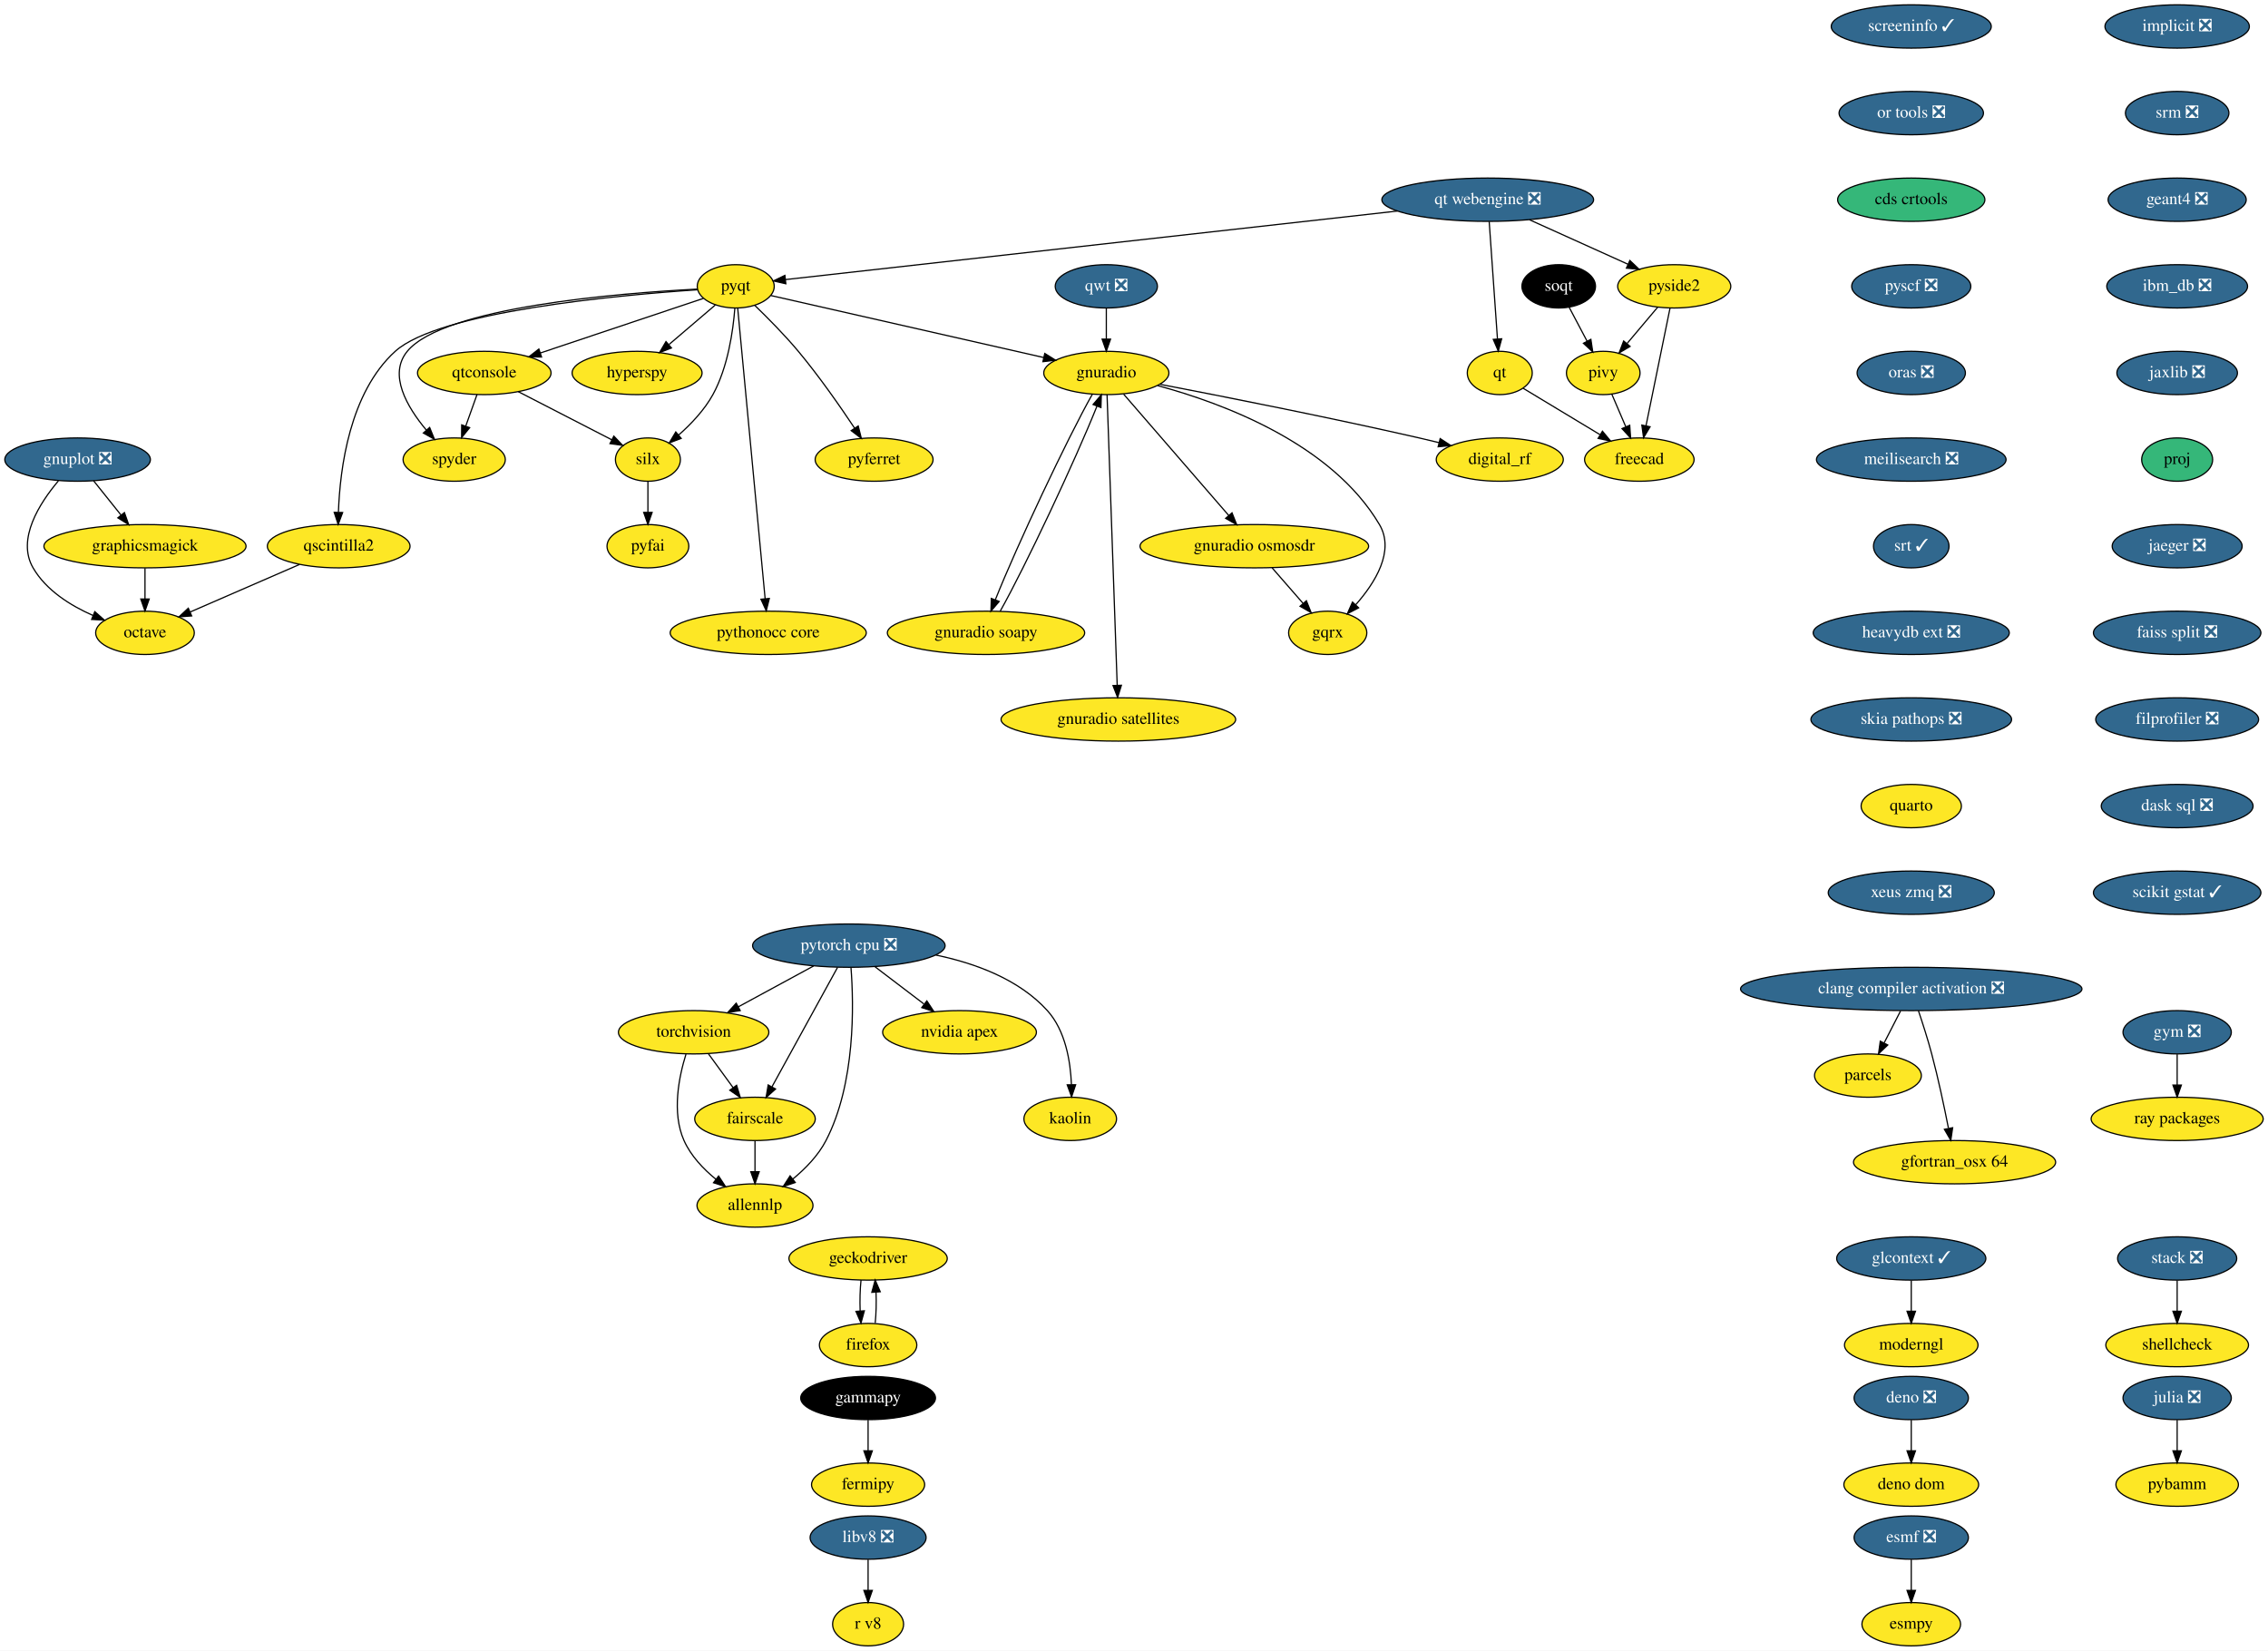
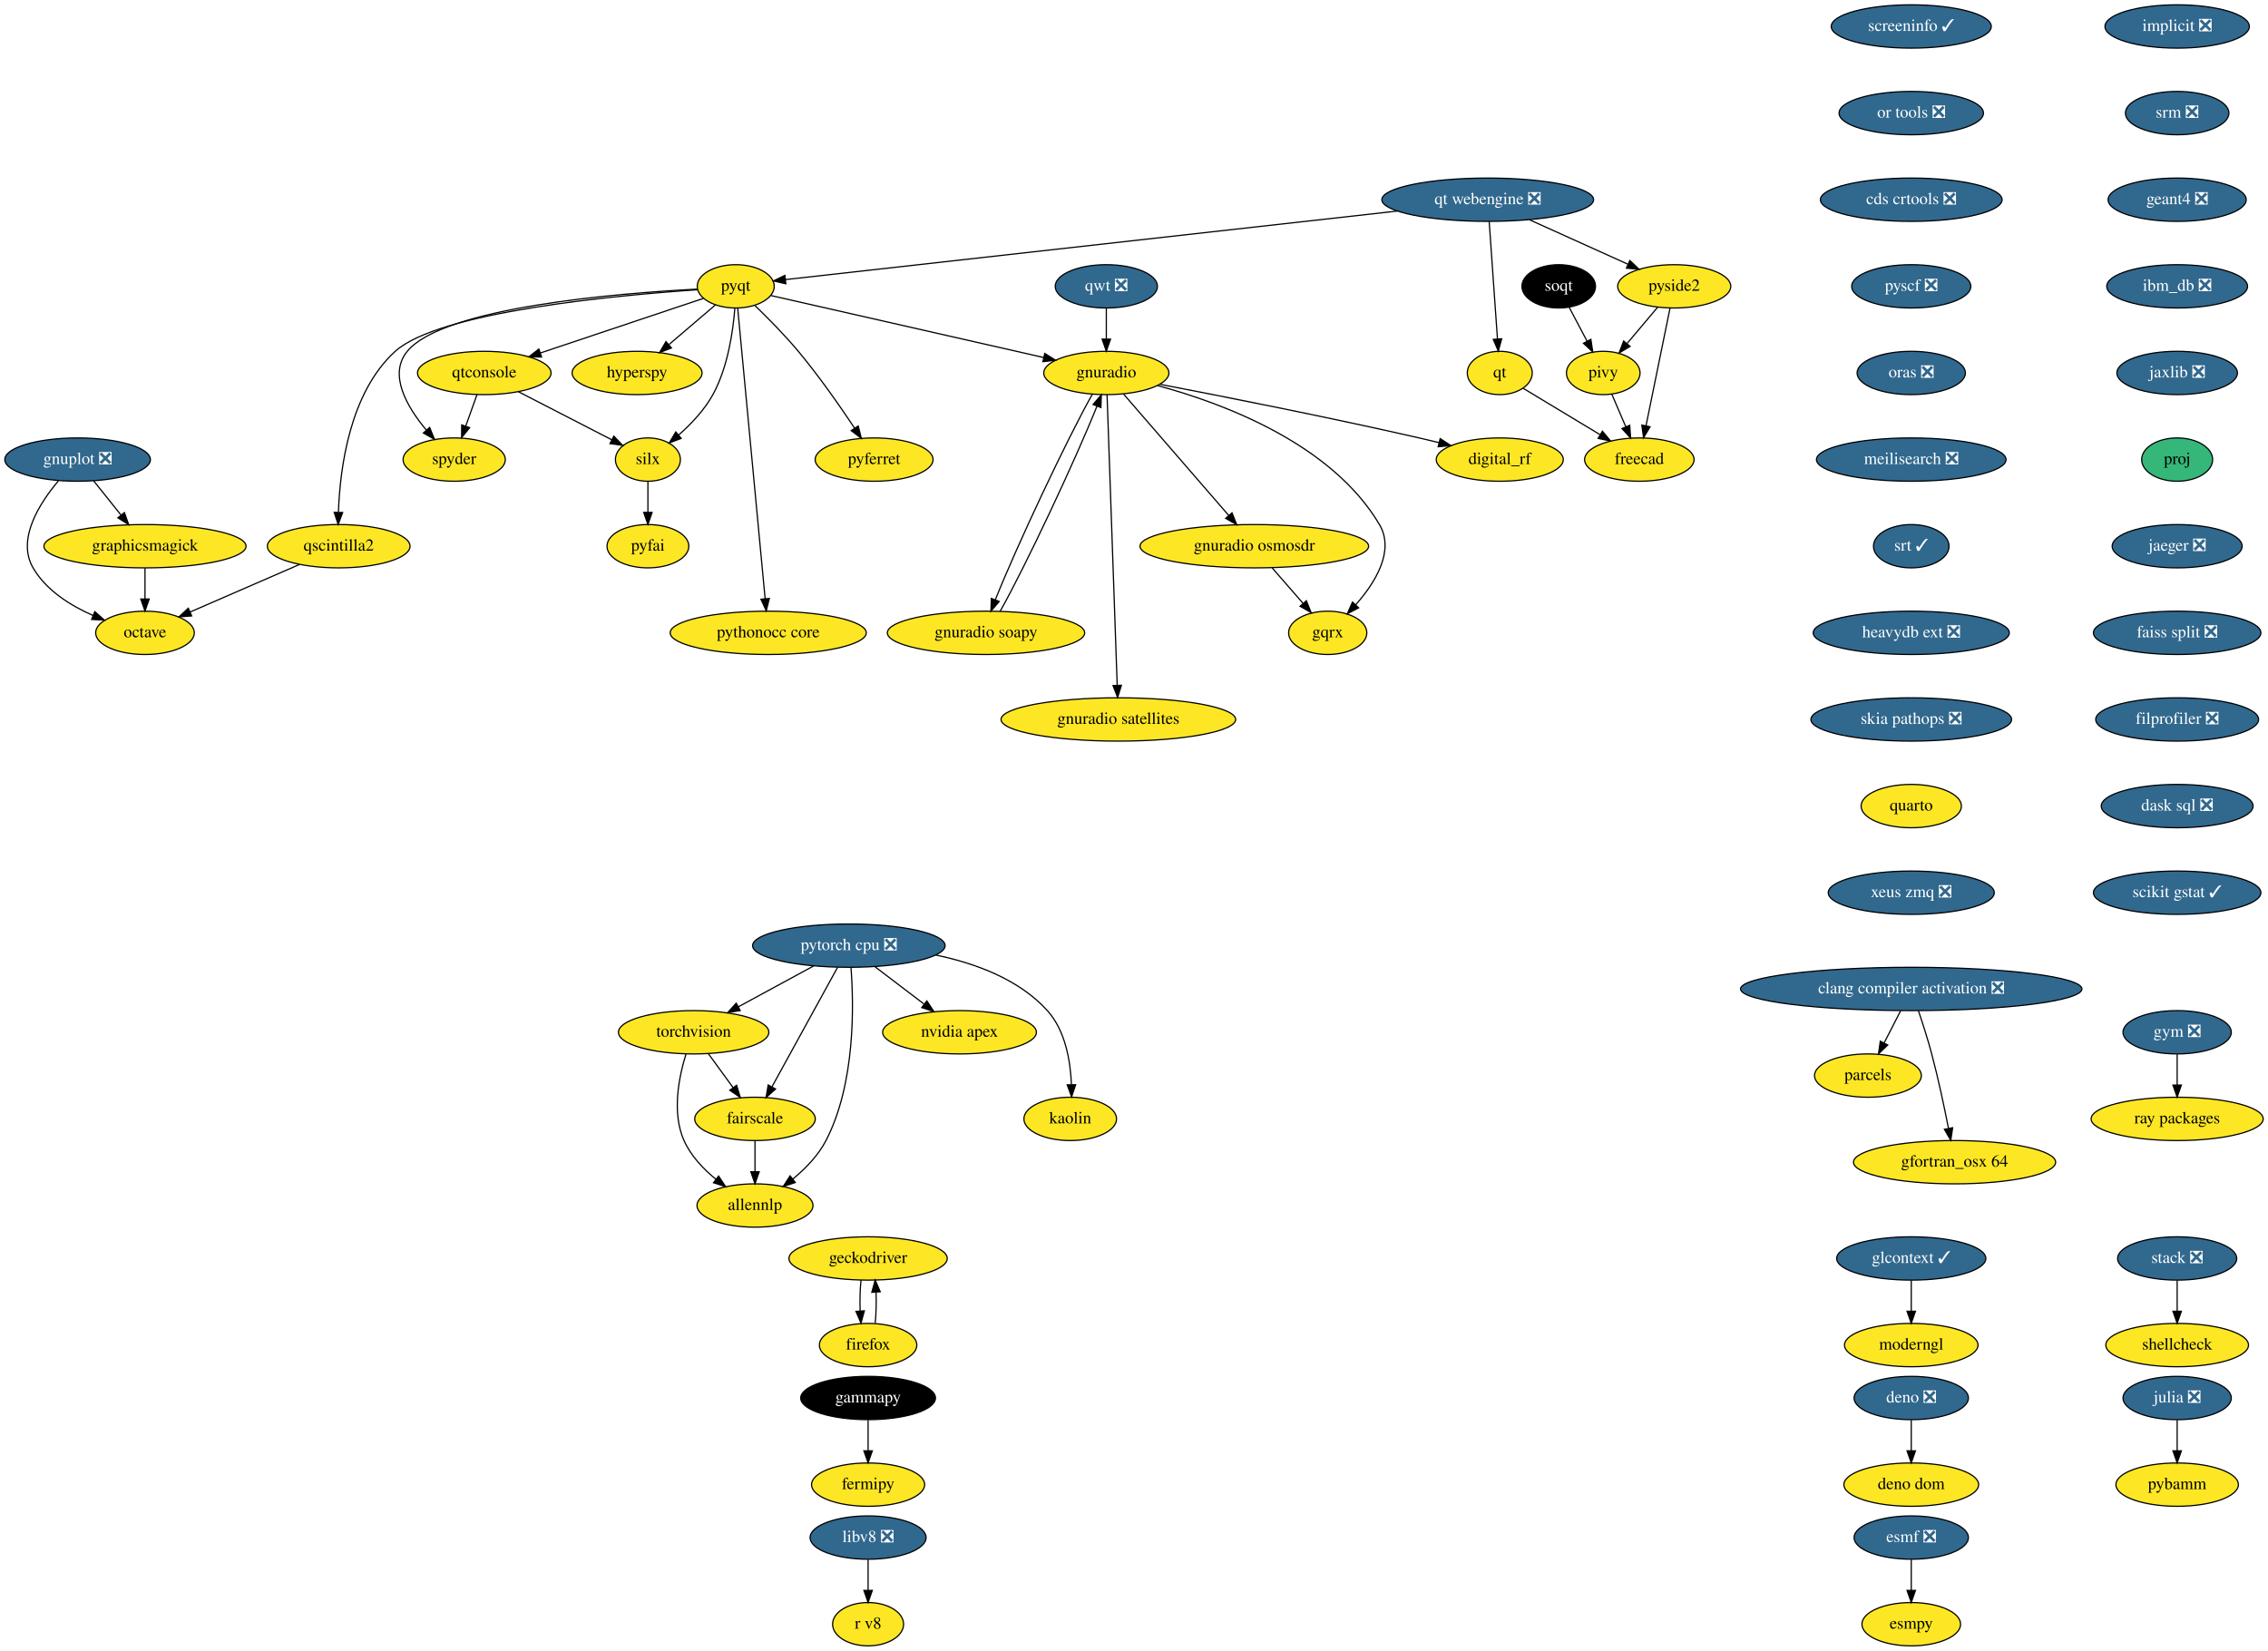
<svg xmlns="http://www.w3.org/2000/svg" xmlns:xlink="http://www.w3.org/1999/xlink" width="1885pt" height="1372pt" viewBox="0.00 0.00 1885.00 1372.00">
  <g id="graph0" class="graph" transform="scale(1 1) rotate(0) translate(4 1368)">
    <polygon fill="white" stroke="none" points="-4,4 -4,-1368 1881,-1368 1881,4 -4,4" />
    <g id="node1" class="node">
      <g id="a_node1">
        <a xlink:href="https://github.com/conda-forge/esmf-feedstock/pull/80" xlink:title="esmf ❎">
          <ellipse fill="#31688e" stroke="black" cx="1584.5" cy="-90" rx="47.5" ry="18" />
          <text text-anchor="middle" x="1584.5" y="-86.3" font-family="Times,serif" font-size="14.00" fill="white">esmf ❎</text>
        </a>
      </g>
    </g>
    <g id="node2" class="node">
      <g id="a_node2">
        <a xlink:href="https://github.com/conda-forge/esmpy-feedstock" xlink:title="esmpy">
          <ellipse fill="#fde725" stroke="black" cx="1584.5" cy="-18" rx="41" ry="18" />
          <text text-anchor="middle" x="1584.5" y="-14.3" font-family="Times,serif" font-size="14.00">esmpy</text>
        </a>
      </g>
    </g>
    <g id="edge1" class="edge">
      <path fill="none" stroke="black" d="M1584.5,-71.7C1584.5,-63.98 1584.5,-54.71 1584.5,-46.11" />
      <polygon fill="black" stroke="black" points="1588,-46.1 1584.5,-36.1 1581,-46.1 1588,-46.1" />
    </g>
    <g id="node3" class="node">
      <g id="a_node3">
        <a xlink:href="https://github.com/conda-forge/fermipy-feedstock" xlink:title="fermipy">
          <ellipse fill="#fde725" stroke="black" cx="717.5" cy="-134" rx="47" ry="18" />
          <text text-anchor="middle" x="717.5" y="-130.3" font-family="Times,serif" font-size="14.00">fermipy</text>
        </a>
      </g>
    </g>
    <g id="node4" class="node">
      <g id="a_node4">
        <a xlink:href="https://github.com/conda-forge/gammapy-feedstock" xlink:title="gammapy">
          <ellipse fill="#000000" stroke="black" cx="717.5" cy="-206" rx="56" ry="18" />
          <text text-anchor="middle" x="717.5" y="-202.3" font-family="Times,serif" font-size="14.00" fill="white">gammapy</text>
        </a>
      </g>
    </g>
    <g id="edge2" class="edge">
      <path fill="none" stroke="black" d="M717.5,-187.7C717.5,-179.98 717.5,-170.71 717.5,-162.11" />
      <polygon fill="black" stroke="black" points="721,-162.1 717.5,-152.1 714,-162.1 721,-162.1" />
    </g>
    <g id="node5" class="node">
      <g id="a_node5">
        <a xlink:href="https://github.com/conda-forge/gnuplot-feedstock/pull/46" xlink:title="gnuplot ❎">
          <ellipse fill="#31688e" stroke="black" cx="60.5" cy="-986" rx="60.5" ry="18" />
          <text text-anchor="middle" x="60.5" y="-982.3" font-family="Times,serif" font-size="14.00" fill="white">gnuplot ❎</text>
        </a>
      </g>
    </g>
    <g id="node6" class="node">
      <g id="a_node6">
        <a xlink:href="https://github.com/conda-forge/octave-feedstock" xlink:title="octave">
          <ellipse fill="#fde725" stroke="black" cx="116.5" cy="-842" rx="41" ry="18" />
          <text text-anchor="middle" x="116.5" y="-838.3" font-family="Times,serif" font-size="14.00">octave</text>
        </a>
      </g>
    </g>
    <g id="edge3" class="edge">
      <path fill="none" stroke="black" d="M44.54,-968.31C29.01,-949.94 9.63,-919.87 23.5,-896 34.36,-877.31 54.56,-864.66 73.36,-856.42" />
      <polygon fill="black" stroke="black" points="74.78,-859.62 82.72,-852.61 72.14,-853.14 74.78,-859.62" />
    </g>
    <g id="node7" class="node">
      <g id="a_node7">
        <a xlink:href="https://github.com/conda-forge/graphicsmagick-feedstock" xlink:title="graphicsmagick">
          <ellipse fill="#fde725" stroke="black" cx="116.5" cy="-914" rx="84" ry="18" />
          <text text-anchor="middle" x="116.5" y="-910.3" font-family="Times,serif" font-size="14.00">graphicsmagick</text>
        </a>
      </g>
    </g>
    <g id="edge4" class="edge">
      <path fill="none" stroke="black" d="M73.77,-968.41C80.58,-959.91 89,-949.37 96.57,-939.91" />
      <polygon fill="black" stroke="black" points="99.42,-941.95 102.94,-931.96 93.95,-937.58 99.42,-941.95" />
    </g>
    <g id="edge5" class="edge">
      <path fill="none" stroke="black" d="M116.5,-895.7C116.5,-887.98 116.5,-878.71 116.5,-870.11" />
      <polygon fill="black" stroke="black" points="120,-870.1 116.5,-860.1 113,-870.1 120,-870.1" />
    </g>
    <g id="node8" class="node">
      <g id="a_node8">
        <a xlink:href="https://github.com/conda-forge/hyperspy-feedstock" xlink:title="hyperspy">
          <ellipse fill="#fde725" stroke="black" cx="525.5" cy="-1058" rx="54" ry="18" />
          <text text-anchor="middle" x="525.5" y="-1054.3" font-family="Times,serif" font-size="14.00">hyperspy</text>
        </a>
      </g>
    </g>
    <g id="node9" class="node">
      <g id="a_node9">
        <a xlink:href="https://github.com/conda-forge/implicit-feedstock/pull/48" xlink:title="implicit ❎">
          <ellipse fill="#31688e" stroke="black" cx="1805.5" cy="-1346" rx="60" ry="18" />
          <text text-anchor="middle" x="1805.5" y="-1342.3" font-family="Times,serif" font-size="14.00" fill="white">implicit ❎</text>
        </a>
      </g>
    </g>
    <g id="node10" class="node">
      <g id="a_node10">
        <a xlink:href="https://github.com/conda-forge/srm-feedstock/pull/5" xlink:title="srm ❎">
          <ellipse fill="#31688e" stroke="black" cx="1805.5" cy="-1274" rx="43" ry="18" />
          <text text-anchor="middle" x="1805.5" y="-1270.3" font-family="Times,serif" font-size="14.00" fill="white">srm ❎</text>
        </a>
      </g>
    </g>
    <g id="node41" class="node">
      <g id="a_node41">
        <a xlink:href="https://github.com/conda-forge/geant4-feedstock/pull/45" xlink:title="geant4 ❎">
          <ellipse fill="#31688e" stroke="black" cx="1805.5" cy="-1202" rx="57.39" ry="18" />
          <text text-anchor="middle" x="1805.5" y="-1198.3" font-family="Times,serif" font-size="14.00" fill="white">geant4 ❎</text>
        </a>
      </g>
    </g>
    <g id="node11" class="node">
      <g id="a_node11">
        <a xlink:href="https://github.com/conda-forge/julia-feedstock/pull/218" xlink:title="julia ❎">
          <ellipse fill="#31688e" stroke="black" cx="1805.5" cy="-206" rx="45" ry="18" />
          <text text-anchor="middle" x="1805.5" y="-202.3" font-family="Times,serif" font-size="14.00" fill="white">julia ❎</text>
        </a>
      </g>
    </g>
    <g id="node12" class="node">
      <g id="a_node12">
        <a xlink:href="https://github.com/conda-forge/pybamm-feedstock" xlink:title="pybamm">
          <ellipse fill="#fde725" stroke="black" cx="1805.5" cy="-134" rx="50.89" ry="18" />
          <text text-anchor="middle" x="1805.5" y="-130.3" font-family="Times,serif" font-size="14.00">pybamm</text>
        </a>
      </g>
    </g>
    <g id="edge7" class="edge">
      <path fill="none" stroke="black" d="M1805.5,-187.7C1805.5,-179.98 1805.5,-170.71 1805.5,-162.11" />
      <polygon fill="black" stroke="black" points="1809,-162.1 1805.5,-152.1 1802,-162.1 1809,-162.1" />
    </g>
    <g id="node13" class="node">
      <g id="a_node13">
        <a xlink:href="https://github.com/conda-forge/parcels-feedstock" xlink:title="parcels">
          <ellipse fill="#fde725" stroke="black" cx="1548.5" cy="-474" rx="44.39" ry="18" />
          <text text-anchor="middle" x="1548.5" y="-470.3" font-family="Times,serif" font-size="14.00">parcels</text>
        </a>
      </g>
    </g>
    <g id="node14" class="node">
      <g id="a_node14">
        <a xlink:href="https://github.com/conda-forge/pyfai-feedstock" xlink:title="pyfai">
          <ellipse fill="#fde725" stroke="black" cx="534.5" cy="-914" rx="34" ry="18" />
          <text text-anchor="middle" x="534.5" y="-910.3" font-family="Times,serif" font-size="14.00">pyfai</text>
        </a>
      </g>
    </g>
    <g id="node15" class="node">
      <g id="a_node15">
        <a xlink:href="https://github.com/conda-forge/pyferret-feedstock" xlink:title="pyferret">
          <ellipse fill="#fde725" stroke="black" cx="722.5" cy="-986" rx="48.99" ry="18" />
          <text text-anchor="middle" x="722.5" y="-982.3" font-family="Times,serif" font-size="14.00">pyferret</text>
        </a>
      </g>
    </g>
    <g id="node16" class="node">
      <g id="a_node16">
        <a xlink:href="https://github.com/conda-forge/pyqt-feedstock" xlink:title="pyqt">
          <ellipse fill="#fde725" stroke="black" cx="607.5" cy="-1130" rx="32" ry="18" />
          <text text-anchor="middle" x="607.5" y="-1126.3" font-family="Times,serif" font-size="14.00">pyqt</text>
        </a>
      </g>
    </g>
    <g id="edge8" class="edge">
      <path fill="none" stroke="black" d="M590.51,-1114.5C579.43,-1105.04 564.73,-1092.49 552.11,-1081.72" />
      <polygon fill="black" stroke="black" points="554.06,-1078.78 544.18,-1074.95 549.52,-1084.1 554.06,-1078.78" />
    </g>
    <g id="edge9" class="edge">
      <path fill="none" stroke="black" d="M623.19,-1114.3C633.88,-1103.99 648.1,-1089.65 659.5,-1076 676.71,-1055.4 694.18,-1030.31 706.35,-1012.03" />
      <polygon fill="black" stroke="black" points="709.29,-1013.93 711.87,-1003.66 703.44,-1010.08 709.29,-1013.93" />
    </g>
    <g id="node17" class="node">
      <g id="a_node17">
        <a xlink:href="https://github.com/conda-forge/qscintilla2-feedstock" xlink:title="qscintilla2">
          <ellipse fill="#fde725" stroke="black" cx="277.5" cy="-914" rx="59.29" ry="18" />
          <text text-anchor="middle" x="277.5" y="-910.3" font-family="Times,serif" font-size="14.00">qscintilla2</text>
        </a>
      </g>
    </g>
    <g id="edge10" class="edge">
      <path fill="none" stroke="black" d="M575.65,-1127.15C509.66,-1122.69 361.09,-1109.14 324.5,-1076 286.56,-1041.63 278.56,-978.54 277.28,-942.38" />
      <polygon fill="black" stroke="black" points="280.77,-942.01 277.07,-932.08 273.77,-942.15 280.77,-942.01" />
    </g>
    <g id="node18" class="node">
      <g id="a_node18">
        <a xlink:href="https://github.com/conda-forge/qtconsole-feedstock" xlink:title="qtconsole">
          <ellipse fill="#fde725" stroke="black" cx="398.5" cy="-1058" rx="55.49" ry="18" />
          <text text-anchor="middle" x="398.5" y="-1054.3" font-family="Times,serif" font-size="14.00">qtconsole</text>
        </a>
      </g>
    </g>
    <g id="edge11" class="edge">
      <path fill="none" stroke="black" d="M580.6,-1119.99C546.41,-1108.54 486.83,-1088.58 445.16,-1074.63" />
      <polygon fill="black" stroke="black" points="446.1,-1071.25 435.5,-1071.39 443.87,-1077.89 446.1,-1071.25" />
    </g>
    <g id="node19" class="node">
      <g id="a_node19">
        <a xlink:href="https://github.com/conda-forge/silx-feedstock" xlink:title="silx">
          <ellipse fill="#fde725" stroke="black" cx="534.5" cy="-986" rx="27" ry="18" />
          <text text-anchor="middle" x="534.5" y="-982.3" font-family="Times,serif" font-size="14.00">silx</text>
        </a>
      </g>
    </g>
    <g id="edge12" class="edge">
      <path fill="none" stroke="black" d="M606.76,-1111.92C605.32,-1093.21 601.06,-1062.85 588.5,-1040 581.44,-1027.16 570.28,-1015.44 559.93,-1006.31" />
      <polygon fill="black" stroke="black" points="562.16,-1003.62 552.26,-999.86 557.66,-1008.97 562.16,-1003.62" />
    </g>
    <g id="node20" class="node">
      <g id="a_node20">
        <a xlink:href="https://github.com/conda-forge/spyder-feedstock" xlink:title="spyder">
          <ellipse fill="#fde725" stroke="black" cx="373.5" cy="-986" rx="42.49" ry="18" />
          <text text-anchor="middle" x="373.5" y="-982.3" font-family="Times,serif" font-size="14.00">spyder</text>
        </a>
      </g>
    </g>
    <g id="edge13" class="edge">
      <path fill="none" stroke="black" d="M575.5,-1127.7C510.11,-1124.3 364.75,-1112.69 334.5,-1076 318.54,-1056.64 334.29,-1029.73 350.29,-1010.58" />
      <polygon fill="black" stroke="black" points="353.09,-1012.71 357.08,-1002.89 347.84,-1008.08 353.09,-1012.71" />
    </g>
    <g id="node21" class="node">
      <g id="a_node21">
        <a xlink:href="https://github.com/conda-forge/gnuradio-feedstock" xlink:title="gnuradio">
          <ellipse fill="#fde725" stroke="black" cx="915.5" cy="-1058" rx="52" ry="18" />
          <text text-anchor="middle" x="915.5" y="-1054.3" font-family="Times,serif" font-size="14.00">gnuradio</text>
        </a>
      </g>
    </g>
    <g id="edge14" class="edge">
      <path fill="none" stroke="black" d="M636.75,-1122.35C688.78,-1110.53 798.03,-1085.7 863.24,-1070.88" />
      <polygon fill="black" stroke="black" points="864.34,-1074.22 873.32,-1068.59 862.79,-1067.39 864.34,-1074.22" />
    </g>
    <g id="node22" class="node">
      <g id="a_node22">
        <a xlink:href="https://github.com/conda-forge/pythonocc-core-feedstock" xlink:title="pythonocc core">
          <ellipse fill="#fde725" stroke="black" cx="634.5" cy="-842" rx="81.49" ry="18" />
          <text text-anchor="middle" x="634.5" y="-838.3" font-family="Times,serif" font-size="14.00">pythonocc core</text>
        </a>
      </g>
    </g>
    <g id="edge15" class="edge">
      <path fill="none" stroke="black" d="M609.11,-1111.97C613.62,-1064.19 626.42,-928.62 631.93,-870.27" />
      <polygon fill="black" stroke="black" points="635.41,-870.59 632.87,-860.31 628.44,-869.93 635.41,-870.59" />
    </g>
    <g id="edge16" class="edge">
      <path fill="none" stroke="black" d="M244.92,-898.83C218.62,-887.4 181.58,-871.3 154.04,-859.32" />
      <polygon fill="black" stroke="black" points="155.29,-856.05 144.73,-855.27 152.5,-862.47 155.29,-856.05" />
    </g>
    <g id="edge17" class="edge">
      <path fill="none" stroke="black" d="M426.68,-1042.5C449.38,-1030.81 481.23,-1014.42 504.42,-1002.48" />
      <polygon fill="black" stroke="black" points="506.18,-1005.51 513.47,-997.82 502.98,-999.29 506.18,-1005.51" />
    </g>
    <g id="edge18" class="edge">
      <path fill="none" stroke="black" d="M392.45,-1040.05C389.63,-1032.18 386.22,-1022.62 383.07,-1013.79" />
      <polygon fill="black" stroke="black" points="386.33,-1012.52 379.67,-1004.28 379.74,-1014.87 386.33,-1012.52" />
    </g>
    <g id="edge19" class="edge">
      <path fill="none" stroke="black" d="M534.5,-967.7C534.5,-959.98 534.5,-950.71 534.5,-942.11" />
      <polygon fill="black" stroke="black" points="538,-942.1 534.5,-932.1 531,-942.1 538,-942.1" />
    </g>
    <g id="node23" class="node">
      <g id="a_node23">
        <a xlink:href="https://github.com/conda-forge/digital_rf-feedstock" xlink:title="digital_rf">
          <ellipse fill="#fde725" stroke="black" cx="1242.5" cy="-986" rx="52.79" ry="18" />
          <text text-anchor="middle" x="1242.5" y="-982.3" font-family="Times,serif" font-size="14.00">digital_rf</text>
        </a>
      </g>
    </g>
    <g id="edge20" class="edge">
      <path fill="none" stroke="black" d="M960.27,-1048.54C1012.18,-1038.58 1100.28,-1021.2 1175.5,-1004 1180.84,-1002.78 1186.4,-1001.45 1191.94,-1000.1" />
      <polygon fill="black" stroke="black" points="1192.97,-1003.45 1201.83,-997.65 1191.28,-996.66 1192.97,-1003.45" />
    </g>
    <g id="node24" class="node">
      <g id="a_node24">
        <a xlink:href="https://github.com/conda-forge/gnuradio-osmosdr-feedstock" xlink:title="gnuradio osmosdr">
          <ellipse fill="#fde725" stroke="black" cx="1038.5" cy="-914" rx="95" ry="18" />
          <text text-anchor="middle" x="1038.5" y="-910.3" font-family="Times,serif" font-size="14.00">gnuradio osmosdr</text>
        </a>
      </g>
    </g>
    <g id="edge21" class="edge">
      <path fill="none" stroke="black" d="M929.85,-1040.43C951.4,-1015.56 992.25,-968.4 1017.26,-939.53" />
      <polygon fill="black" stroke="black" points="1019.96,-941.75 1023.86,-931.9 1014.67,-937.17 1019.96,-941.75" />
    </g>
    <g id="node25" class="node">
      <g id="a_node25">
        <a xlink:href="https://github.com/conda-forge/gnuradio-soapy-feedstock" xlink:title="gnuradio soapy">
          <ellipse fill="#fde725" stroke="black" cx="815.5" cy="-842" rx="82" ry="18" />
          <text text-anchor="middle" x="815.5" y="-838.3" font-family="Times,serif" font-size="14.00">gnuradio soapy</text>
        </a>
      </g>
    </g>
    <g id="edge22" class="edge">
      <path fill="none" stroke="black" d="M903.81,-1040.21C882.92,-1003.19 841.12,-914.3 823.29,-869.6" />
      <polygon fill="black" stroke="black" points="826.45,-868.08 819.58,-860.01 819.93,-870.6 826.45,-868.08" />
    </g>
    <g id="node26" class="node">
      <g id="a_node26">
        <a xlink:href="https://github.com/conda-forge/gqrx-feedstock" xlink:title="gqrx">
          <ellipse fill="#fde725" stroke="black" cx="1099.5" cy="-842" rx="32.5" ry="18" />
          <text text-anchor="middle" x="1099.5" y="-838.3" font-family="Times,serif" font-size="14.00">gqrx</text>
        </a>
      </g>
    </g>
    <g id="edge23" class="edge">
      <path fill="none" stroke="black" d="M958.19,-1047.49C1012.12,-1032.92 1102.67,-999.39 1142.5,-932 1155.49,-910.02 1138.86,-883.54 1122.66,-865.2" />
      <polygon fill="black" stroke="black" points="1125.2,-862.8 1115.82,-857.88 1120.09,-867.58 1125.2,-862.8" />
    </g>
    <g id="node27" class="node">
      <g id="a_node27">
        <a xlink:href="https://github.com/conda-forge/gnuradio-satellites-feedstock" xlink:title="gnuradio satellites">
          <ellipse fill="#fde725" stroke="black" cx="925.5" cy="-770" rx="97.5" ry="18" />
          <text text-anchor="middle" x="925.5" y="-766.3" font-family="Times,serif" font-size="14.00">gnuradio satellites</text>
        </a>
      </g>
    </g>
    <g id="edge24" class="edge">
      <path fill="none" stroke="black" d="M916.1,-1039.97C917.76,-992.29 922.49,-857.18 924.53,-798.63" />
      <polygon fill="black" stroke="black" points="928.04,-798.42 924.89,-788.31 921.05,-798.18 928.04,-798.42" />
    </g>
    <g id="edge51" class="edge">
      <path fill="none" stroke="black" d="M1053.27,-896.05C1060.98,-887.2 1070.54,-876.23 1078.96,-866.57" />
      <polygon fill="black" stroke="black" points="1081.77,-868.67 1085.71,-858.83 1076.5,-864.07 1081.77,-868.67" />
    </g>
    <g id="edge52" class="edge">
      <path fill="none" stroke="black" d="M827.27,-859.94C848.16,-897 889.81,-985.57 907.65,-1030.25" />
      <polygon fill="black" stroke="black" points="904.49,-1031.79 911.36,-1039.85 911.02,-1029.26 904.49,-1031.79" />
    </g>
    <g id="node28" class="node">
      <g id="a_node28">
        <a xlink:href="https://github.com/conda-forge/qt-feedstock" xlink:title="qt">
          <ellipse fill="#fde725" stroke="black" cx="1242.5" cy="-1058" rx="27" ry="18" />
          <text text-anchor="middle" x="1242.5" y="-1054.3" font-family="Times,serif" font-size="14.00">qt</text>
        </a>
      </g>
    </g>
    <g id="node29" class="node">
      <g id="a_node29">
        <a xlink:href="https://github.com/conda-forge/freecad-feedstock" xlink:title="freecad">
          <ellipse fill="#fde725" stroke="black" cx="1358.5" cy="-986" rx="45.5" ry="18" />
          <text text-anchor="middle" x="1358.5" y="-982.3" font-family="Times,serif" font-size="14.00">freecad</text>
        </a>
      </g>
    </g>
    <g id="edge25" class="edge">
      <path fill="none" stroke="black" d="M1261.92,-1045.28C1279.33,-1034.77 1305.24,-1019.14 1325.85,-1006.71" />
      <polygon fill="black" stroke="black" points="1327.84,-1009.59 1334.6,-1001.42 1324.23,-1003.59 1327.84,-1009.59" />
    </g>
    <g id="node30" class="node">
      <g id="a_node30">
        <a xlink:href="https://github.com/conda-forge/stack-feedstock/pull/35" xlink:title="stack ❎">
          <ellipse fill="#31688e" stroke="black" cx="1805.5" cy="-322" rx="49.5" ry="18" />
          <text text-anchor="middle" x="1805.5" y="-318.3" font-family="Times,serif" font-size="14.00" fill="white">stack ❎</text>
        </a>
      </g>
    </g>
    <g id="node31" class="node">
      <g id="a_node31">
        <a xlink:href="https://github.com/conda-forge/shellcheck-feedstock" xlink:title="shellcheck">
          <ellipse fill="#fde725" stroke="black" cx="1805.5" cy="-250" rx="59.29" ry="18" />
          <text text-anchor="middle" x="1805.5" y="-246.3" font-family="Times,serif" font-size="14.00">shellcheck</text>
        </a>
      </g>
    </g>
    <g id="edge26" class="edge">
      <path fill="none" stroke="black" d="M1805.5,-303.7C1805.5,-295.98 1805.5,-286.71 1805.5,-278.11" />
      <polygon fill="black" stroke="black" points="1809,-278.1 1805.5,-268.1 1802,-278.1 1809,-278.1" />
    </g>
    <g id="node32" class="node">
      <g id="a_node32">
        <a xlink:href="https://github.com/conda-forge/torchvision-feedstock" xlink:title="torchvision">
          <ellipse fill="#fde725" stroke="black" cx="572.5" cy="-510" rx="62.5" ry="18" />
          <text text-anchor="middle" x="572.5" y="-506.3" font-family="Times,serif" font-size="14.00">torchvision</text>
        </a>
      </g>
    </g>
    <g id="node33" class="node">
      <g id="a_node33">
        <a xlink:href="https://github.com/conda-forge/allennlp-feedstock" xlink:title="allennlp">
          <ellipse fill="#fde725" stroke="black" cx="623.5" cy="-366" rx="48.19" ry="18" />
          <text text-anchor="middle" x="623.5" y="-362.3" font-family="Times,serif" font-size="14.00">allennlp</text>
        </a>
      </g>
    </g>
    <g id="edge27" class="edge">
      <path fill="none" stroke="black" d="M566.13,-491.78C560.34,-473.23 554.14,-443.24 564.5,-420 570.18,-407.27 580.58,-396.33 591.1,-387.74" />
      <polygon fill="black" stroke="black" points="593.26,-390.5 599.08,-381.64 589.01,-384.93 593.26,-390.5" />
    </g>
    <g id="node34" class="node">
      <g id="a_node34">
        <a xlink:href="https://github.com/conda-forge/fairscale-feedstock" xlink:title="fairscale">
          <ellipse fill="#fde725" stroke="black" cx="623.5" cy="-438" rx="50.09" ry="18" />
          <text text-anchor="middle" x="623.5" y="-434.3" font-family="Times,serif" font-size="14.00">fairscale</text>
        </a>
      </g>
    </g>
    <g id="edge28" class="edge">
      <path fill="none" stroke="black" d="M584.85,-492.05C590.98,-483.63 598.52,-473.28 605.31,-463.97" />
      <polygon fill="black" stroke="black" points="608.21,-465.93 611.27,-455.79 602.55,-461.81 608.21,-465.93" />
    </g>
    <g id="edge29" class="edge">
      <path fill="none" stroke="black" d="M623.5,-419.7C623.5,-411.98 623.5,-402.71 623.5,-394.11" />
      <polygon fill="black" stroke="black" points="627,-394.1 623.5,-384.1 620,-394.1 627,-394.1" />
    </g>
    <g id="node35" class="node">
      <g id="a_node35">
        <a xlink:href="https://github.com/conda-forge/qwt-feedstock/pull/41" xlink:title="qwt ❎">
          <ellipse fill="#31688e" stroke="black" cx="915.5" cy="-1130" rx="42.49" ry="18" />
          <text text-anchor="middle" x="915.5" y="-1126.3" font-family="Times,serif" font-size="14.00" fill="white">qwt ❎</text>
        </a>
      </g>
    </g>
    <g id="edge30" class="edge">
      <path fill="none" stroke="black" d="M915.5,-1111.7C915.5,-1103.98 915.5,-1094.71 915.5,-1086.11" />
      <polygon fill="black" stroke="black" points="919,-1086.1 915.5,-1076.1 912,-1086.1 919,-1086.1" />
    </g>
    <g id="node36" class="node">
      <g id="a_node36">
        <a xlink:href="https://github.com/conda-forge/pivy-feedstock" xlink:title="pivy">
          <ellipse fill="#fde725" stroke="black" cx="1328.5" cy="-1058" rx="30.59" ry="18" />
          <text text-anchor="middle" x="1328.5" y="-1054.3" font-family="Times,serif" font-size="14.00">pivy</text>
        </a>
      </g>
    </g>
    <g id="edge31" class="edge">
      <path fill="none" stroke="black" d="M1335.61,-1040.41C1339.07,-1032.34 1343.32,-1022.43 1347.21,-1013.35" />
      <polygon fill="black" stroke="black" points="1350.51,-1014.53 1351.23,-1003.96 1344.08,-1011.77 1350.51,-1014.53" />
    </g>
    <g id="node37" class="node">
      <g id="a_node37">
        <a xlink:href="https://github.com/conda-forge/geckodriver-feedstock" xlink:title="geckodriver">
          <ellipse fill="#fde725" stroke="black" cx="717.5" cy="-322" rx="65.79" ry="18" />
          <text text-anchor="middle" x="717.5" y="-318.3" font-family="Times,serif" font-size="14.00">geckodriver</text>
        </a>
      </g>
    </g>
    <g id="node38" class="node">
      <g id="a_node38">
        <a xlink:href="https://github.com/conda-forge/firefox-feedstock" xlink:title="firefox">
          <ellipse fill="#fde725" stroke="black" cx="717.5" cy="-250" rx="40.5" ry="18" />
          <text text-anchor="middle" x="717.5" y="-246.3" font-family="Times,serif" font-size="14.00">firefox</text>
        </a>
      </g>
    </g>
    <g id="edge32" class="edge">
      <path fill="none" stroke="black" d="M711.62,-304.05C710.8,-296.35 710.56,-287.03 710.89,-278.36" />
      <polygon fill="black" stroke="black" points="714.39,-278.49 711.59,-268.28 707.41,-278.01 714.39,-278.49" />
    </g>
    <g id="edge33" class="edge">
      <path fill="none" stroke="black" d="M723.41,-268.28C724.21,-276.03 724.44,-285.36 724.09,-294.01" />
      <polygon fill="black" stroke="black" points="720.59,-293.83 723.38,-304.05 727.58,-294.33 720.59,-293.83" />
    </g>
    <g id="node39" class="node">
      <g id="a_node39">
        <a xlink:href="https://github.com/conda-forge/pyside2-feedstock" xlink:title="pyside2">
          <ellipse fill="#fde725" stroke="black" cx="1387.5" cy="-1130" rx="47" ry="18" />
          <text text-anchor="middle" x="1387.5" y="-1126.3" font-family="Times,serif" font-size="14.00">pyside2</text>
        </a>
      </g>
    </g>
    <g id="edge34" class="edge">
      <path fill="none" stroke="black" d="M1384,-1111.87C1379.04,-1087.56 1369.9,-1042.82 1364.02,-1014.01" />
      <polygon fill="black" stroke="black" points="1367.44,-1013.29 1362.01,-1004.19 1360.58,-1014.69 1367.44,-1013.29" />
    </g>
    <g id="edge35" class="edge">
      <path fill="none" stroke="black" d="M1373.82,-1112.76C1366.26,-1103.8 1356.75,-1092.51 1348.39,-1082.59" />
      <polygon fill="black" stroke="black" points="1350.82,-1080.06 1341.7,-1074.67 1345.47,-1084.57 1350.82,-1080.06" />
    </g>
    <g id="node40" class="node">
      <g id="a_node40">
        <a xlink:href="https://github.com/conda-forge/soqt-feedstock" xlink:title="soqt">
          <ellipse fill="#000000" stroke="black" cx="1291.5" cy="-1130" rx="30.59" ry="18" />
          <text text-anchor="middle" x="1291.5" y="-1126.3" font-family="Times,serif" font-size="14.00" fill="white">soqt</text>
        </a>
      </g>
    </g>
    <g id="edge36" class="edge">
      <path fill="none" stroke="black" d="M1300.27,-1112.41C1304.69,-1104.04 1310.15,-1093.71 1315.09,-1084.37" />
      <polygon fill="black" stroke="black" points="1318.22,-1085.95 1319.79,-1075.47 1312.03,-1082.68 1318.22,-1085.95" />
    </g>
    <g id="node46" class="node">
      <g id="a_node46">
        <a xlink:href="https://github.com/conda-forge/ibm_db-feedstock/pull/48" xlink:title="ibm_db ❎">
          <ellipse fill="#31688e" stroke="black" cx="1805.5" cy="-1130" rx="58.5" ry="18" />
          <text text-anchor="middle" x="1805.5" y="-1126.3" font-family="Times,serif" font-size="14.00" fill="white">ibm_db ❎</text>
        </a>
      </g>
    </g>
    <g id="node42" class="node">
      <g id="a_node42">
        <a xlink:href="https://github.com/conda-forge/pytorch-cpu-feedstock/pull/119" xlink:title="pytorch cpu ❎">
          <ellipse fill="#31688e" stroke="black" cx="701.5" cy="-582" rx="80" ry="18" />
          <text text-anchor="middle" x="701.5" y="-578.3" font-family="Times,serif" font-size="14.00" fill="white">pytorch cpu ❎</text>
        </a>
      </g>
    </g>
    <g id="edge38" class="edge">
      <path fill="none" stroke="black" d="M672.23,-565.12C653.66,-555.04 629.48,-541.92 609.58,-531.12" />
      <polygon fill="black" stroke="black" points="611.23,-528.03 600.77,-526.34 607.89,-534.19 611.23,-528.03" />
    </g>
    <g id="edge39" class="edge">
      <path fill="none" stroke="black" d="M703.27,-563.88C705.65,-533.17 707.11,-467.48 682.5,-420 676.04,-407.53 665.36,-396.58 654.85,-387.93" />
      <polygon fill="black" stroke="black" points="656.96,-385.14 646.92,-381.76 652.67,-390.66 656.96,-385.14" />
    </g>
    <g id="edge40" class="edge">
      <path fill="none" stroke="black" d="M692.09,-563.87C678.55,-539.22 653.46,-493.54 637.67,-464.79" />
      <polygon fill="black" stroke="black" points="640.58,-462.83 632.7,-455.75 634.45,-466.2 640.58,-462.83" />
    </g>
    <g id="node43" class="node">
      <g id="a_node43">
        <a xlink:href="https://github.com/conda-forge/nvidia-apex-feedstock" xlink:title="nvidia apex">
          <ellipse fill="#fde725" stroke="black" cx="793.5" cy="-510" rx="63.89" ry="18" />
          <text text-anchor="middle" x="793.5" y="-506.3" font-family="Times,serif" font-size="14.00">nvidia apex</text>
        </a>
      </g>
    </g>
    <g id="edge41" class="edge">
      <path fill="none" stroke="black" d="M723.3,-564.41C735.42,-555.19 750.67,-543.59 763.86,-533.55" />
      <polygon fill="black" stroke="black" points="766.33,-536.07 772.17,-527.23 762.09,-530.5 766.33,-536.07" />
    </g>
    <g id="node44" class="node">
      <g id="a_node44">
        <a xlink:href="https://github.com/conda-forge/kaolin-feedstock" xlink:title="kaolin">
          <ellipse fill="#fde725" stroke="black" cx="885.5" cy="-438" rx="38.5" ry="18" />
          <text text-anchor="middle" x="885.5" y="-434.3" font-family="Times,serif" font-size="14.00">kaolin</text>
        </a>
      </g>
    </g>
    <g id="edge42" class="edge">
      <path fill="none" stroke="black" d="M773.73,-574.19C806.4,-567.42 842.89,-554.11 866.5,-528 881.52,-511.39 885.73,-485.89 886.5,-466.43" />
      <polygon fill="black" stroke="black" points="890,-466.38 886.62,-456.34 883,-466.3 890,-466.38" />
    </g>
    <g id="node45" class="node">
      <g id="a_node45">
        <a xlink:href="https://github.com/conda-forge/gfortran_osx-64-feedstock" xlink:title="gfortran_osx 64">
          <ellipse fill="#fde725" stroke="black" cx="1620.5" cy="-402" rx="84" ry="18" />
          <text text-anchor="middle" x="1620.5" y="-398.3" font-family="Times,serif" font-size="14.00">gfortran_osx 64</text>
        </a>
      </g>
    </g>
    <g id="node47" class="node">
      <g id="a_node47">
        <a xlink:href="https://github.com/conda-forge/jaxlib-feedstock/pull/147" xlink:title="jaxlib ❎">
          <ellipse fill="#31688e" stroke="black" cx="1805.5" cy="-1058" rx="50.09" ry="18" />
          <text text-anchor="middle" x="1805.5" y="-1054.3" font-family="Times,serif" font-size="14.00" fill="white">jaxlib ❎</text>
        </a>
      </g>
    </g>
    <g id="node49" class="node">
      <g id="a_node49">
        <a xlink:href="https://github.com/conda-forge/proj-feedstock" xlink:title="proj">
          <ellipse fill="#35b779" stroke="black" cx="1805.5" cy="-986" rx="29.5" ry="18" />
          <text text-anchor="middle" x="1805.5" y="-982.3" font-family="Times,serif" font-size="14.00">proj</text>
        </a>
      </g>
    </g>
    <g id="node48" class="node">
      <g id="a_node48">
        <a xlink:href="https://github.com/conda-forge/moderngl-feedstock" xlink:title="moderngl">
          <ellipse fill="#fde725" stroke="black" cx="1584.5" cy="-250" rx="55.49" ry="18" />
          <text text-anchor="middle" x="1584.5" y="-246.3" font-family="Times,serif" font-size="14.00">moderngl</text>
        </a>
      </g>
    </g>
    <g id="node53" class="node">
      <g id="a_node53">
        <a xlink:href="https://github.com/conda-forge/jaeger-feedstock/pull/24" xlink:title="jaeger ❎">
          <ellipse fill="#31688e" stroke="black" cx="1805.5" cy="-914" rx="54" ry="18" />
          <text text-anchor="middle" x="1805.5" y="-910.3" font-family="Times,serif" font-size="14.00" fill="white">jaeger ❎</text>
        </a>
      </g>
    </g>
    <g id="node50" class="node">
      <g id="a_node50">
        <a xlink:href="https://github.com/conda-forge/libv8-feedstock/pull/81" xlink:title="libv8 ❎">
          <ellipse fill="#31688e" stroke="black" cx="717.5" cy="-90" rx="48.19" ry="18" />
          <text text-anchor="middle" x="717.5" y="-86.3" font-family="Times,serif" font-size="14.00" fill="white">libv8 ❎</text>
        </a>
      </g>
    </g>
    <g id="node51" class="node">
      <g id="a_node51">
        <a xlink:href="https://github.com/conda-forge/r-v8-feedstock" xlink:title="r v8">
          <ellipse fill="#fde725" stroke="black" cx="717.5" cy="-18" rx="29.5" ry="18" />
          <text text-anchor="middle" x="717.5" y="-14.3" font-family="Times,serif" font-size="14.00">r v8</text>
        </a>
      </g>
    </g>
    <g id="edge46" class="edge">
      <path fill="none" stroke="black" d="M717.5,-71.7C717.5,-63.98 717.5,-54.71 717.5,-46.11" />
      <polygon fill="black" stroke="black" points="721,-46.1 717.5,-36.1 714,-46.1 721,-46.1" />
    </g>
    <g id="node52" class="node">
      <g id="a_node52">
        <a xlink:href="https://github.com/conda-forge/clang-compiler-activation-feedstock/pull/85" xlink:title="clang compiler activation ❎">
          <ellipse fill="#31688e" stroke="black" cx="1584.5" cy="-546" rx="141.88" ry="18" />
          <text text-anchor="middle" x="1584.5" y="-542.3" font-family="Times,serif" font-size="14.00" fill="white">clang compiler activation ❎</text>
        </a>
      </g>
    </g>
    <g id="edge47" class="edge">
      <path fill="none" stroke="black" d="M1575.6,-527.7C1571.5,-519.73 1566.55,-510.1 1562.01,-501.26" />
      <polygon fill="black" stroke="black" points="1564.98,-499.4 1557.3,-492.1 1558.76,-502.6 1564.98,-499.4" />
    </g>
    <g id="edge48" class="edge">
      <path fill="none" stroke="black" d="M1590.45,-527.94C1593.93,-517.62 1598.27,-504.14 1601.5,-492 1606.96,-471.52 1611.91,-448.06 1615.39,-430.37" />
      <polygon fill="black" stroke="black" points="1618.9,-430.66 1617.36,-420.18 1612.03,-429.34 1618.9,-430.66" />
    </g>
    <g id="node54" class="node">
      <g id="a_node54">
        <a xlink:href="https://github.com/conda-forge/faiss-split-feedstock/pull/54" xlink:title="faiss split ❎">
          <ellipse fill="#31688e" stroke="black" cx="1805.5" cy="-842" rx="69.59" ry="18" />
          <text text-anchor="middle" x="1805.5" y="-838.3" font-family="Times,serif" font-size="14.00" fill="white">faiss split ❎</text>
        </a>
      </g>
    </g>
    <g id="node57" class="node">
      <g id="a_node57">
        <a xlink:href="https://github.com/conda-forge/filprofiler-feedstock/pull/51" xlink:title="filprofiler ❎">
          <ellipse fill="#31688e" stroke="black" cx="1805.5" cy="-770" rx="67.69" ry="18" />
          <text text-anchor="middle" x="1805.5" y="-766.3" font-family="Times,serif" font-size="14.00" fill="white">filprofiler ❎</text>
        </a>
      </g>
    </g>
    <g id="node55" class="node">
      <g id="a_node55">
        <a xlink:href="https://github.com/conda-forge/gym-feedstock/pull/32" xlink:title="gym ❎">
          <ellipse fill="#31688e" stroke="black" cx="1805.5" cy="-510" rx="45" ry="18" />
          <text text-anchor="middle" x="1805.5" y="-506.3" font-family="Times,serif" font-size="14.00" fill="white">gym ❎</text>
        </a>
      </g>
    </g>
    <g id="node56" class="node">
      <g id="a_node56">
        <a xlink:href="https://github.com/conda-forge/ray-packages-feedstock" xlink:title="ray packages">
          <ellipse fill="#fde725" stroke="black" cx="1805.5" cy="-438" rx="71.5" ry="18" />
          <text text-anchor="middle" x="1805.5" y="-434.3" font-family="Times,serif" font-size="14.00">ray packages</text>
        </a>
      </g>
    </g>
    <g id="edge53" class="edge">
      <path fill="none" stroke="black" d="M1805.5,-491.7C1805.5,-483.98 1805.5,-474.71 1805.5,-466.11" />
      <polygon fill="black" stroke="black" points="1809,-466.1 1805.5,-456.1 1802,-466.1 1809,-466.1" />
    </g>
    <g id="node58" class="node">
      <g id="a_node58">
        <a xlink:href="https://github.com/conda-forge/dask-sql-feedstock/pull/56" xlink:title="dask sql ❎">
          <ellipse fill="#31688e" stroke="black" cx="1805.5" cy="-698" rx="63.09" ry="18" />
          <text text-anchor="middle" x="1805.5" y="-694.3" font-family="Times,serif" font-size="14.00" fill="white">dask sql ❎</text>
        </a>
      </g>
    </g>
    <g id="node59" class="node">
      <g id="a_node59">
        <a xlink:href="https://github.com/conda-forge/scikit-gstat-feedstock/pull/21" xlink:title="scikit gstat ✓">
          <ellipse fill="#31688e" stroke="black" cx="1805.5" cy="-626" rx="69.59" ry="18" />
          <text text-anchor="middle" x="1805.5" y="-622.3" font-family="Times,serif" font-size="14.00" fill="white">scikit gstat ✓</text>
        </a>
      </g>
    </g>
    <g id="node60" class="node">
      <g id="a_node60">
        <a xlink:href="https://github.com/conda-forge/glcontext-feedstock/pull/23" xlink:title="glcontext ✓">
          <ellipse fill="#31688e" stroke="black" cx="1584.5" cy="-322" rx="61.99" ry="18" />
          <text text-anchor="middle" x="1584.5" y="-318.3" font-family="Times,serif" font-size="14.00" fill="white">glcontext ✓</text>
        </a>
      </g>
    </g>
    <g id="edge57" class="edge">
      <path fill="none" stroke="black" d="M1584.5,-303.7C1584.5,-295.98 1584.5,-286.71 1584.5,-278.11" />
      <polygon fill="black" stroke="black" points="1588,-278.1 1584.5,-268.1 1581,-278.1 1588,-278.1" />
    </g>
    <g id="node61" class="node">
      <g id="a_node61">
        <a xlink:href="https://github.com/conda-forge/screeninfo-feedstock/pull/17" xlink:title="screeninfo ✓">
          <ellipse fill="#31688e" stroke="black" cx="1584.5" cy="-1346" rx="66.5" ry="18" />
          <text text-anchor="middle" x="1584.5" y="-1342.3" font-family="Times,serif" font-size="14.00" fill="white">screeninfo ✓</text>
        </a>
      </g>
    </g>
    <g id="node62" class="node">
      <g id="a_node62">
        <a xlink:href="https://github.com/conda-forge/or-tools-feedstock/pull/19" xlink:title="or tools ❎">
          <ellipse fill="#31688e" stroke="black" cx="1584.5" cy="-1274" rx="60" ry="18" />
          <text text-anchor="middle" x="1584.5" y="-1270.3" font-family="Times,serif" font-size="14.00" fill="white">or tools ❎</text>
        </a>
      </g>
    </g>
    <g id="node63" class="node">
      <g id="a_node63">
-         <a xlink:href="https://github.com/conda-forge/cds-crtools-feedstock" xlink:title="cds crtools">
-           <ellipse fill="#35b779" stroke="black" cx="1584.5" cy="-1202" rx="61.19" ry="18" />
-           <text text-anchor="middle" x="1584.5" y="-1198.3" font-family="Times,serif" font-size="14.00">cds crtools</text>
+         <a xlink:href="https://github.com/conda-forge/cds-crtools-feedstock/pull/21" xlink:title="cds crtools ❎">
+           <ellipse fill="#31688e" stroke="black" cx="1584.5" cy="-1202" rx="75.5" ry="18" />
+           <text text-anchor="middle" x="1584.5" y="-1198.3" font-family="Times,serif" font-size="14.00" fill="white">cds crtools ❎</text>
        </a>
      </g>
    </g>
    <g id="node64" class="node">
      <g id="a_node64">
        <a xlink:href="https://github.com/conda-forge/pyscf-feedstock/pull/5" xlink:title="pyscf ❎">
          <ellipse fill="#31688e" stroke="black" cx="1584.5" cy="-1130" rx="49.5" ry="18" />
          <text text-anchor="middle" x="1584.5" y="-1126.3" font-family="Times,serif" font-size="14.00" fill="white">pyscf ❎</text>
        </a>
      </g>
    </g>
    <g id="node68" class="node">
      <g id="a_node68">
        <a xlink:href="https://github.com/conda-forge/oras-feedstock/pull/3" xlink:title="oras ❎">
          <ellipse fill="#31688e" stroke="black" cx="1584.5" cy="-1058" rx="45" ry="18" />
          <text text-anchor="middle" x="1584.5" y="-1054.3" font-family="Times,serif" font-size="14.00" fill="white">oras ❎</text>
        </a>
      </g>
    </g>
    <g id="node65" class="node">
      <g id="a_node65">
        <a xlink:href="https://github.com/conda-forge/deno-feedstock/pull/11" xlink:title="deno ❎">
          <ellipse fill="#31688e" stroke="black" cx="1584.5" cy="-206" rx="47.5" ry="18" />
          <text text-anchor="middle" x="1584.5" y="-202.3" font-family="Times,serif" font-size="14.00" fill="white">deno ❎</text>
        </a>
      </g>
    </g>
    <g id="node66" class="node">
      <g id="a_node66">
        <a xlink:href="https://github.com/conda-forge/deno-dom-feedstock" xlink:title="deno dom">
          <ellipse fill="#fde725" stroke="black" cx="1584.5" cy="-134" rx="56" ry="18" />
          <text text-anchor="middle" x="1584.5" y="-130.3" font-family="Times,serif" font-size="14.00">deno dom</text>
        </a>
      </g>
    </g>
    <g id="edge61" class="edge">
      <path fill="none" stroke="black" d="M1584.5,-187.7C1584.5,-179.98 1584.5,-170.71 1584.5,-162.11" />
      <polygon fill="black" stroke="black" points="1588,-162.1 1584.5,-152.1 1581,-162.1 1588,-162.1" />
    </g>
    <g id="node67" class="node">
      <g id="a_node67">
        <a xlink:href="https://github.com/conda-forge/qt-webengine-feedstock/pull/13" xlink:title="qt webengine ❎">
          <ellipse fill="#31688e" stroke="black" cx="1232.5" cy="-1202" rx="87.99" ry="18" />
          <text text-anchor="middle" x="1232.5" y="-1198.3" font-family="Times,serif" font-size="14.00" fill="white">qt webengine ❎</text>
        </a>
      </g>
    </g>
    <g id="edge62" class="edge">
      <path fill="none" stroke="black" d="M1157.42,-1192.59C1024.62,-1177.72 752.55,-1147.25 648.87,-1135.63" />
      <polygon fill="black" stroke="black" points="649.13,-1132.14 638.8,-1134.51 648.35,-1139.1 649.13,-1132.14" />
    </g>
    <g id="edge63" class="edge">
      <path fill="none" stroke="black" d="M1233.71,-1183.87C1235.41,-1159.67 1238.54,-1115.21 1240.57,-1086.39" />
      <polygon fill="black" stroke="black" points="1244.08,-1086.41 1241.29,-1076.19 1237.1,-1085.92 1244.08,-1086.41" />
    </g>
    <g id="edge64" class="edge">
      <path fill="none" stroke="black" d="M1267.29,-1185.29C1291.58,-1174.32 1324.03,-1159.67 1349.09,-1148.35" />
      <polygon fill="black" stroke="black" points="1350.62,-1151.49 1358.3,-1144.19 1347.74,-1145.12 1350.62,-1151.49" />
    </g>
    <g id="node69" class="node">
      <g id="a_node69">
        <a xlink:href="https://github.com/conda-forge/meilisearch-feedstock/pull/7" xlink:title="meilisearch ❎">
          <ellipse fill="#31688e" stroke="black" cx="1584.5" cy="-986" rx="78.79" ry="18" />
          <text text-anchor="middle" x="1584.5" y="-982.3" font-family="Times,serif" font-size="14.00" fill="white">meilisearch ❎</text>
        </a>
      </g>
    </g>
    <g id="node70" class="node">
      <g id="a_node70">
        <a xlink:href="https://github.com/conda-forge/srt-feedstock/pull/7" xlink:title="srt ✓">
          <ellipse fill="#31688e" stroke="black" cx="1584.5" cy="-914" rx="31.4" ry="18" />
          <text text-anchor="middle" x="1584.5" y="-910.3" font-family="Times,serif" font-size="14.00" fill="white">srt ✓</text>
        </a>
      </g>
    </g>
    <g id="node71" class="node">
      <g id="a_node71">
        <a xlink:href="https://github.com/conda-forge/heavydb-ext-feedstock/pull/21" xlink:title="heavydb ext ❎">
          <ellipse fill="#31688e" stroke="black" cx="1584.5" cy="-842" rx="81.49" ry="18" />
          <text text-anchor="middle" x="1584.5" y="-838.3" font-family="Times,serif" font-size="14.00" fill="white">heavydb ext ❎</text>
        </a>
      </g>
    </g>
    <g id="node72" class="node">
      <g id="a_node72">
        <a xlink:href="https://github.com/conda-forge/skia-pathops-feedstock/pull/13" xlink:title="skia pathops ❎">
          <ellipse fill="#31688e" stroke="black" cx="1584.5" cy="-770" rx="83.39" ry="18" />
          <text text-anchor="middle" x="1584.5" y="-766.3" font-family="Times,serif" font-size="14.00" fill="white">skia pathops ❎</text>
        </a>
      </g>
    </g>
    <g id="node73" class="node">
      <g id="a_node73">
        <a xlink:href="https://github.com/conda-forge/quarto-feedstock" xlink:title="quarto">
          <ellipse fill="#fde725" stroke="black" cx="1584.5" cy="-698" rx="41.69" ry="18" />
          <text text-anchor="middle" x="1584.5" y="-694.3" font-family="Times,serif" font-size="14.00">quarto</text>
        </a>
      </g>
    </g>
    <g id="node74" class="node">
      <g id="a_node74">
        <a xlink:href="https://github.com/conda-forge/xeus-zmq-feedstock/pull/1" xlink:title="xeus zmq ❎">
          <ellipse fill="#31688e" stroke="black" cx="1584.5" cy="-626" rx="69" ry="18" />
          <text text-anchor="middle" x="1584.5" y="-622.3" font-family="Times,serif" font-size="14.00" fill="white">xeus zmq ❎</text>
        </a>
      </g>
    </g>
  </g>
</svg>
